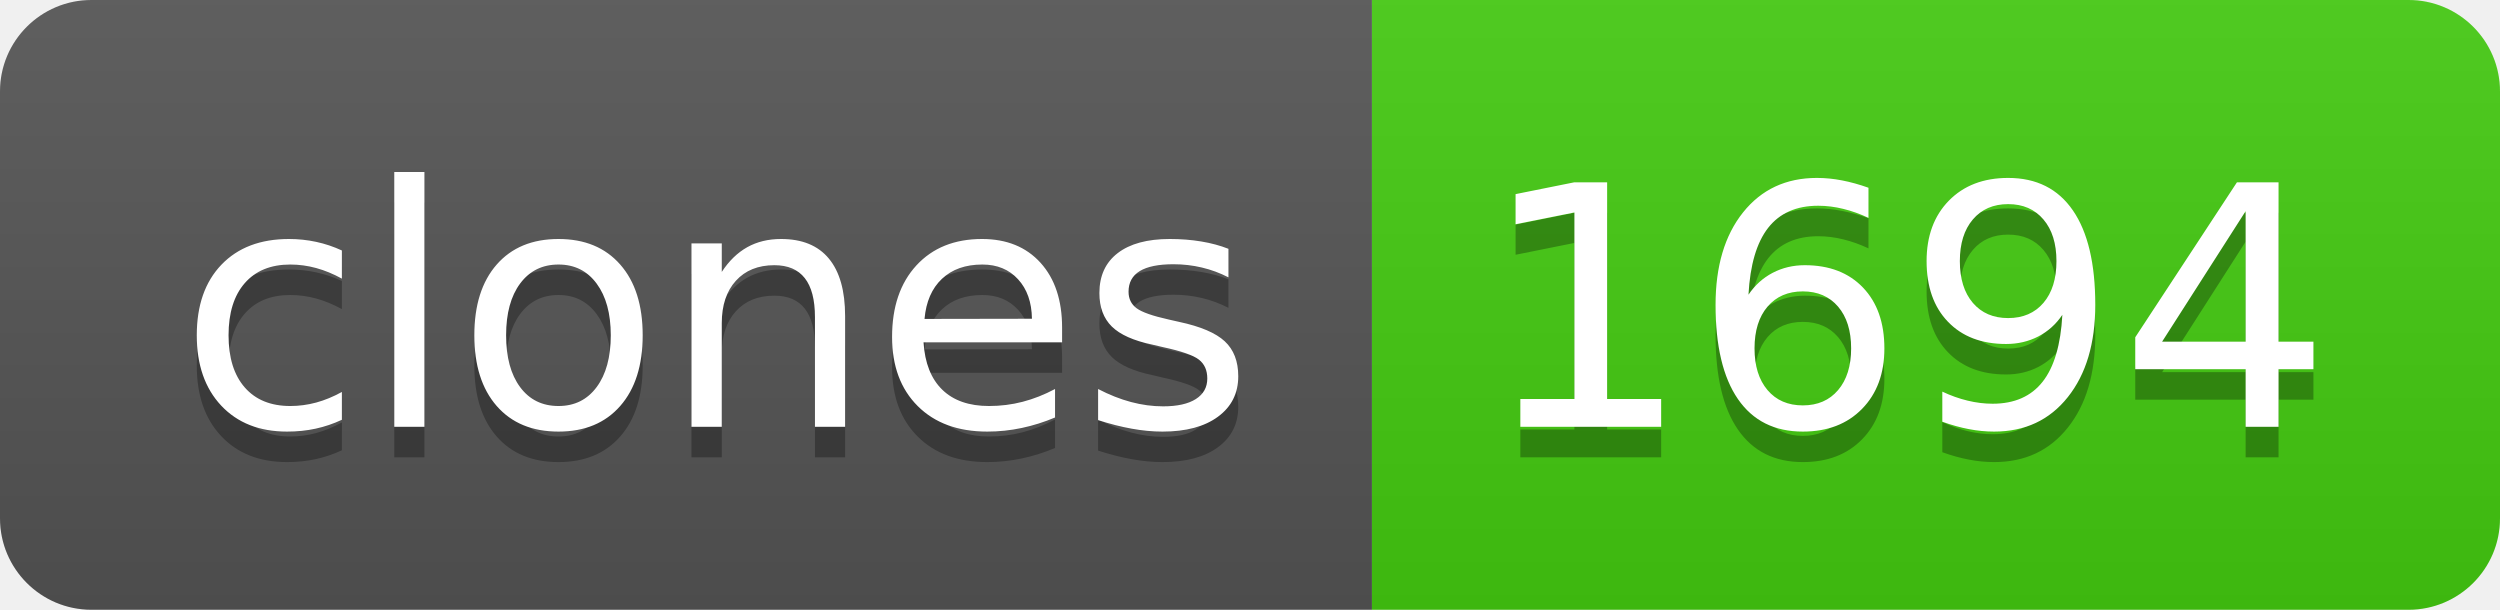
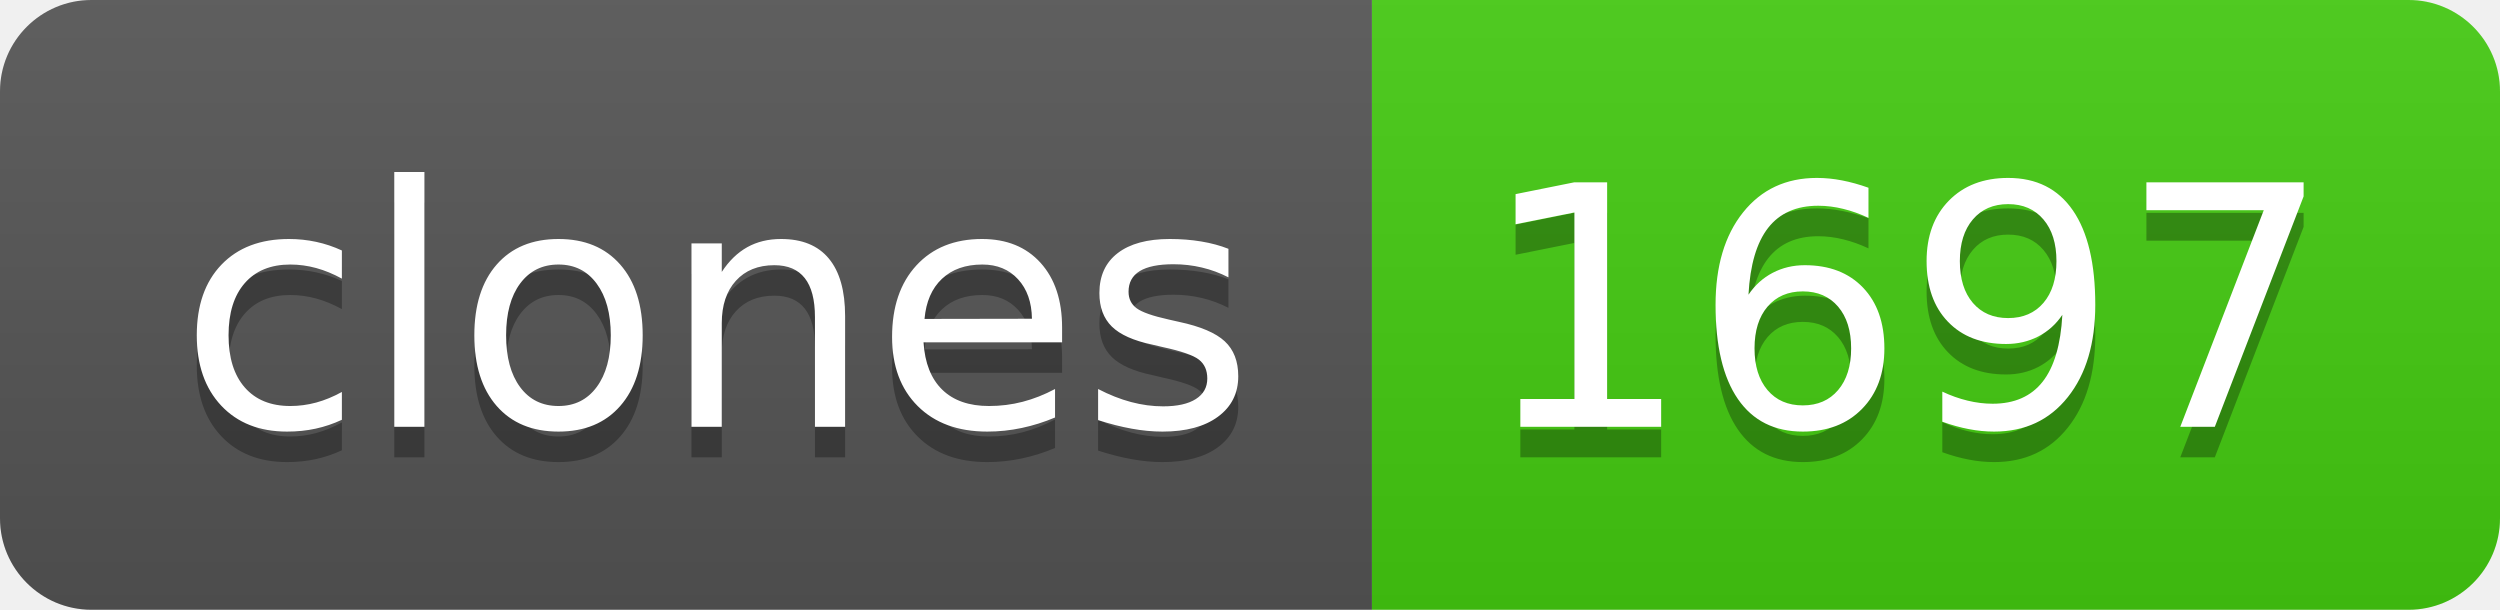
- <svg xmlns="http://www.w3.org/2000/svg" width="82" height="20" role="img" aria-label="clones: 1694">
+ <svg xmlns="http://www.w3.org/2000/svg" width="82" height="20" role="img" aria-label="clones: 1697">
  <linearGradient id="s" x2="0" y2="100%">
    <stop offset="0" stop-color="#bbb" stop-opacity=".1" />
    <stop offset="1" stop-opacity=".1" />
  </linearGradient>
  <clipPath id="r">
    <rect width="82" height="20" rx="3" fill="#fff" />
  </clipPath>
  <g clip-path="url(#r)">
    <rect width="45" height="20" fill="#555" />
    <rect x="45" width="37" height="20" fill="#4c1" />
    <rect width="82" height="20" fill="url(#s)" />
  </g>
  <g fill="#fff" text-anchor="middle" font-family="Verdana,Geneva,DejaVu Sans,sans-serif" text-rendering="geometricPrecision" font-size="110">
    <text aria-hidden="true" x="235" y="150" fill="#010101" fill-opacity=".3" transform="scale(.1)" textLength="350">clones</text>
    <text x="235" y="140" transform="scale(.1)" fill="#fff" textLength="350">clones</text>
-     <text aria-hidden="true" x="625" y="150" fill="#010101" fill-opacity=".3" transform="scale(.1)" textLength="270">1694</text>
-     <text x="625" y="140" transform="scale(.1)" fill="#fff" textLength="270">1694</text>
+     <text aria-hidden="true" x="625" y="150" fill="#010101" fill-opacity=".3" transform="scale(.1)" textLength="270">1697</text>
+     <text x="625" y="140" transform="scale(.1)" fill="#fff" textLength="270">1697</text>
  </g>
</svg>
